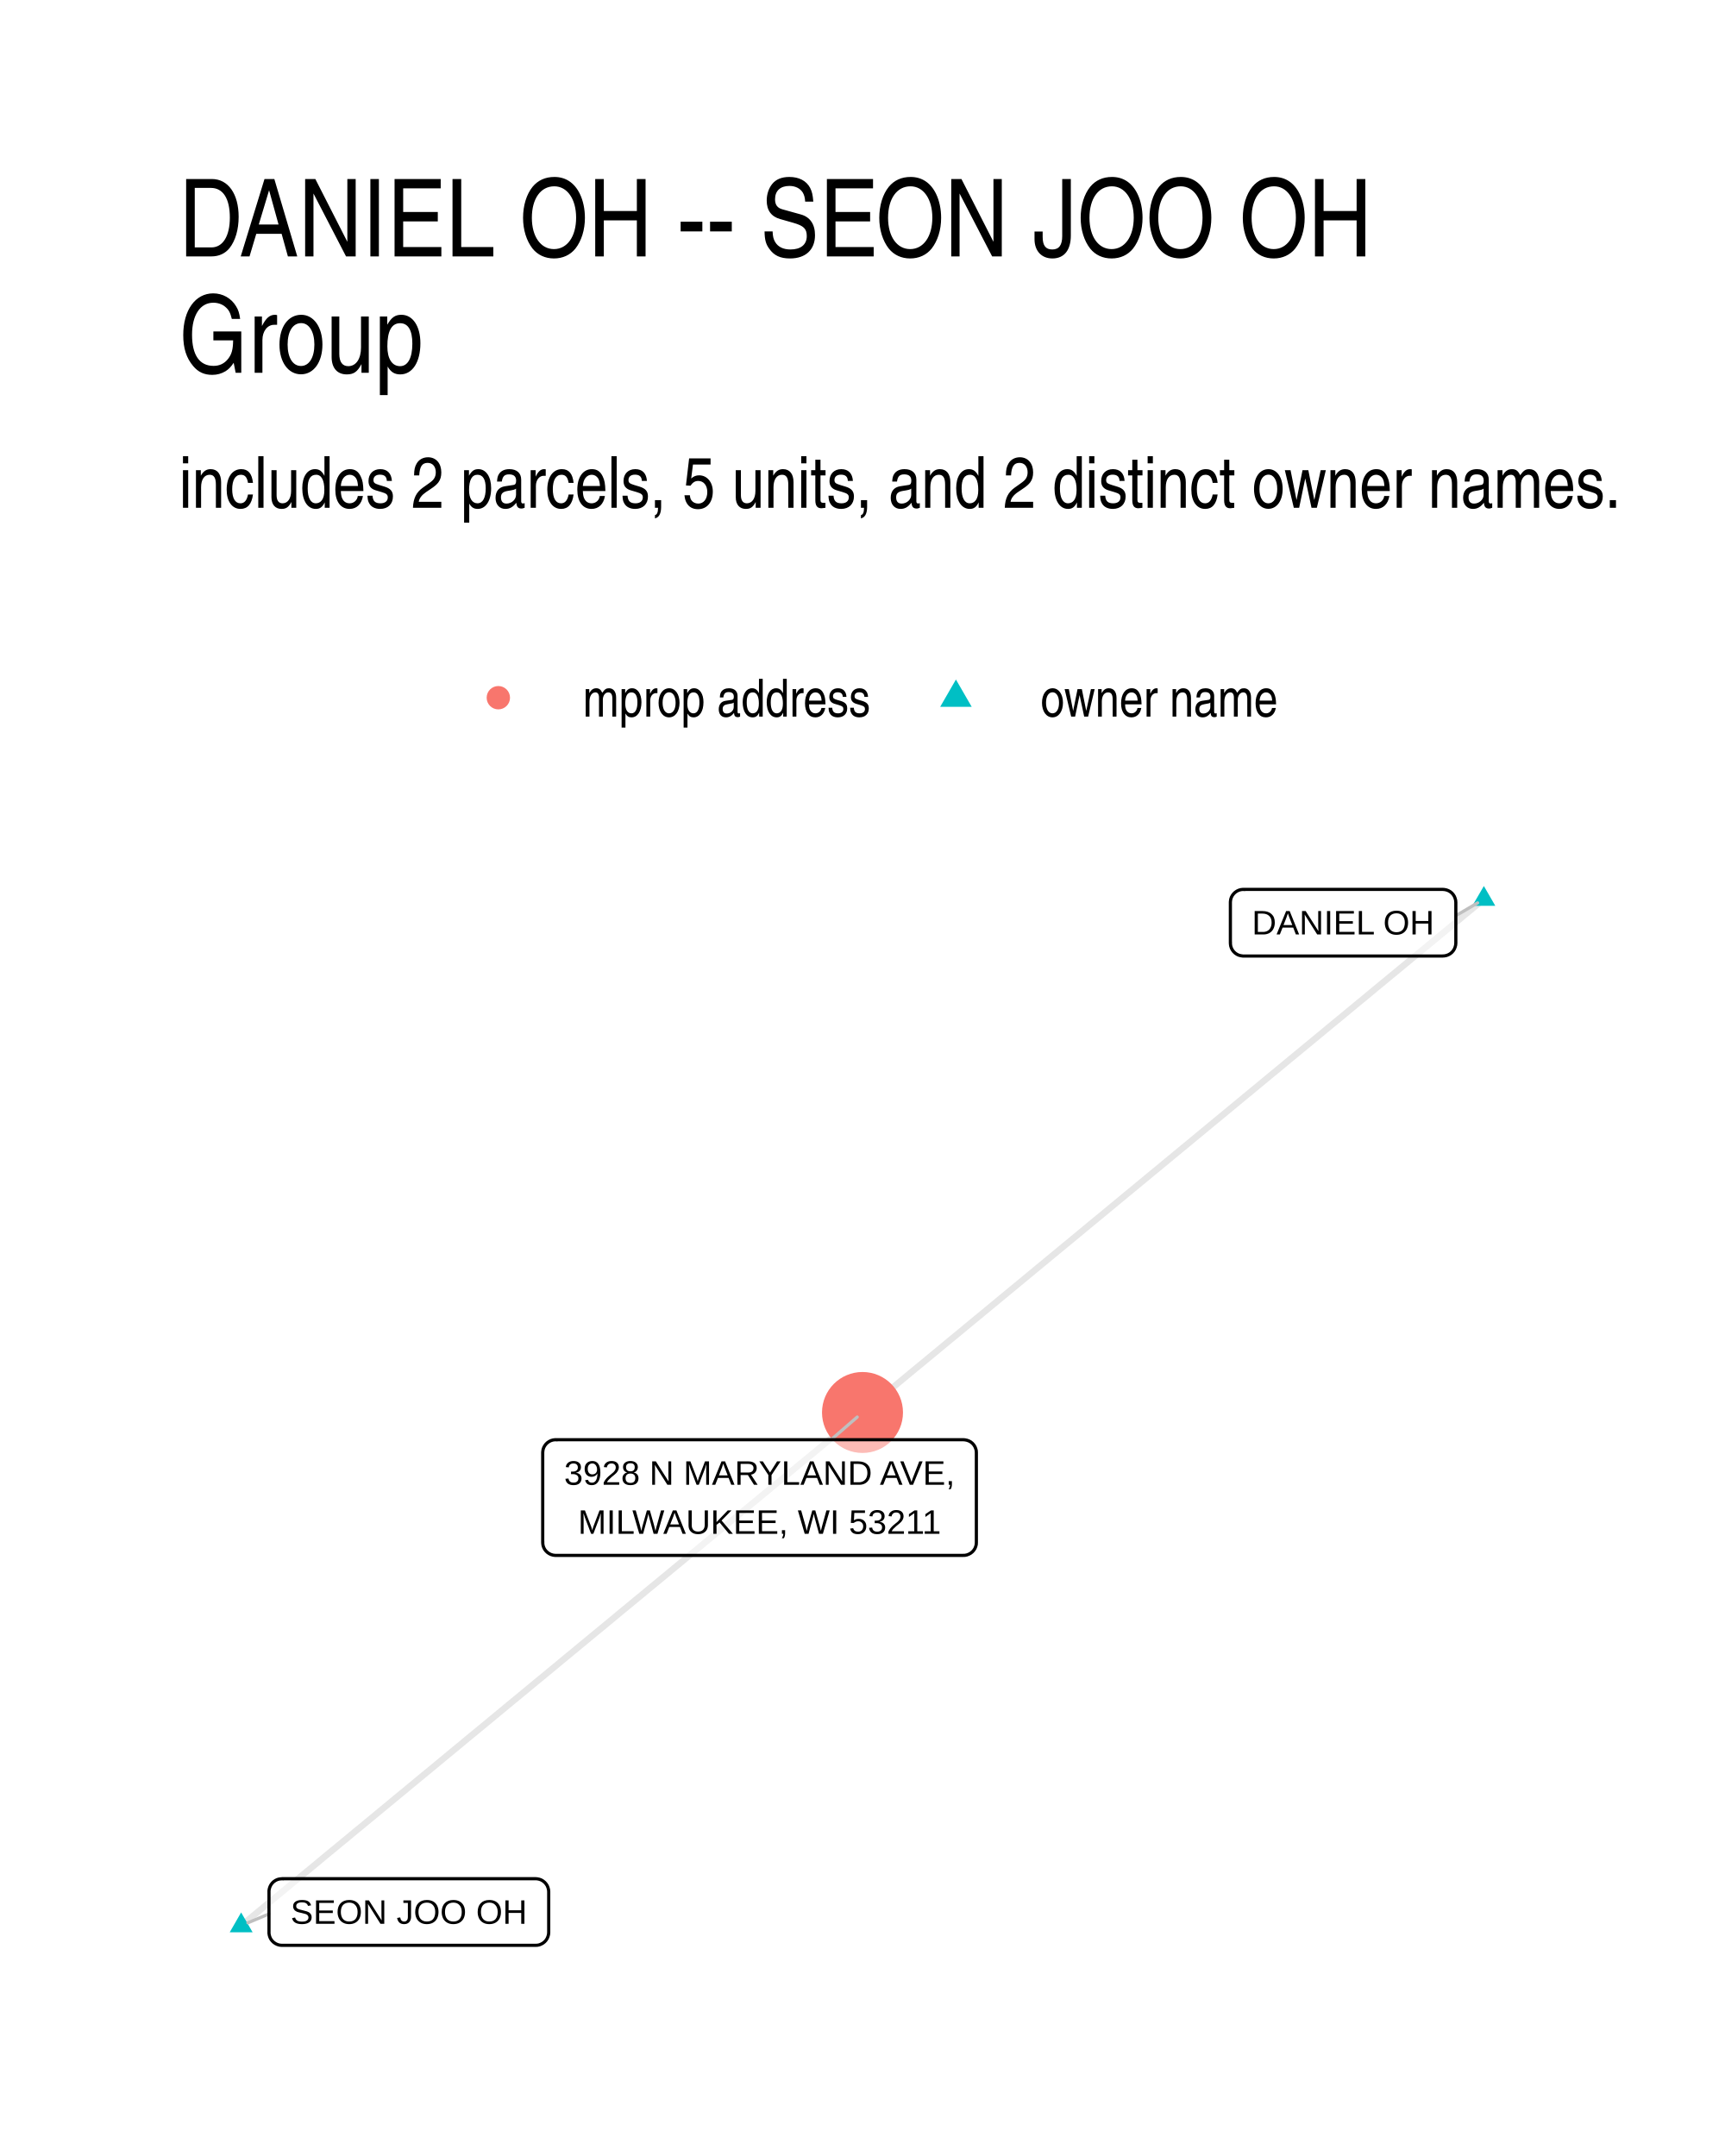
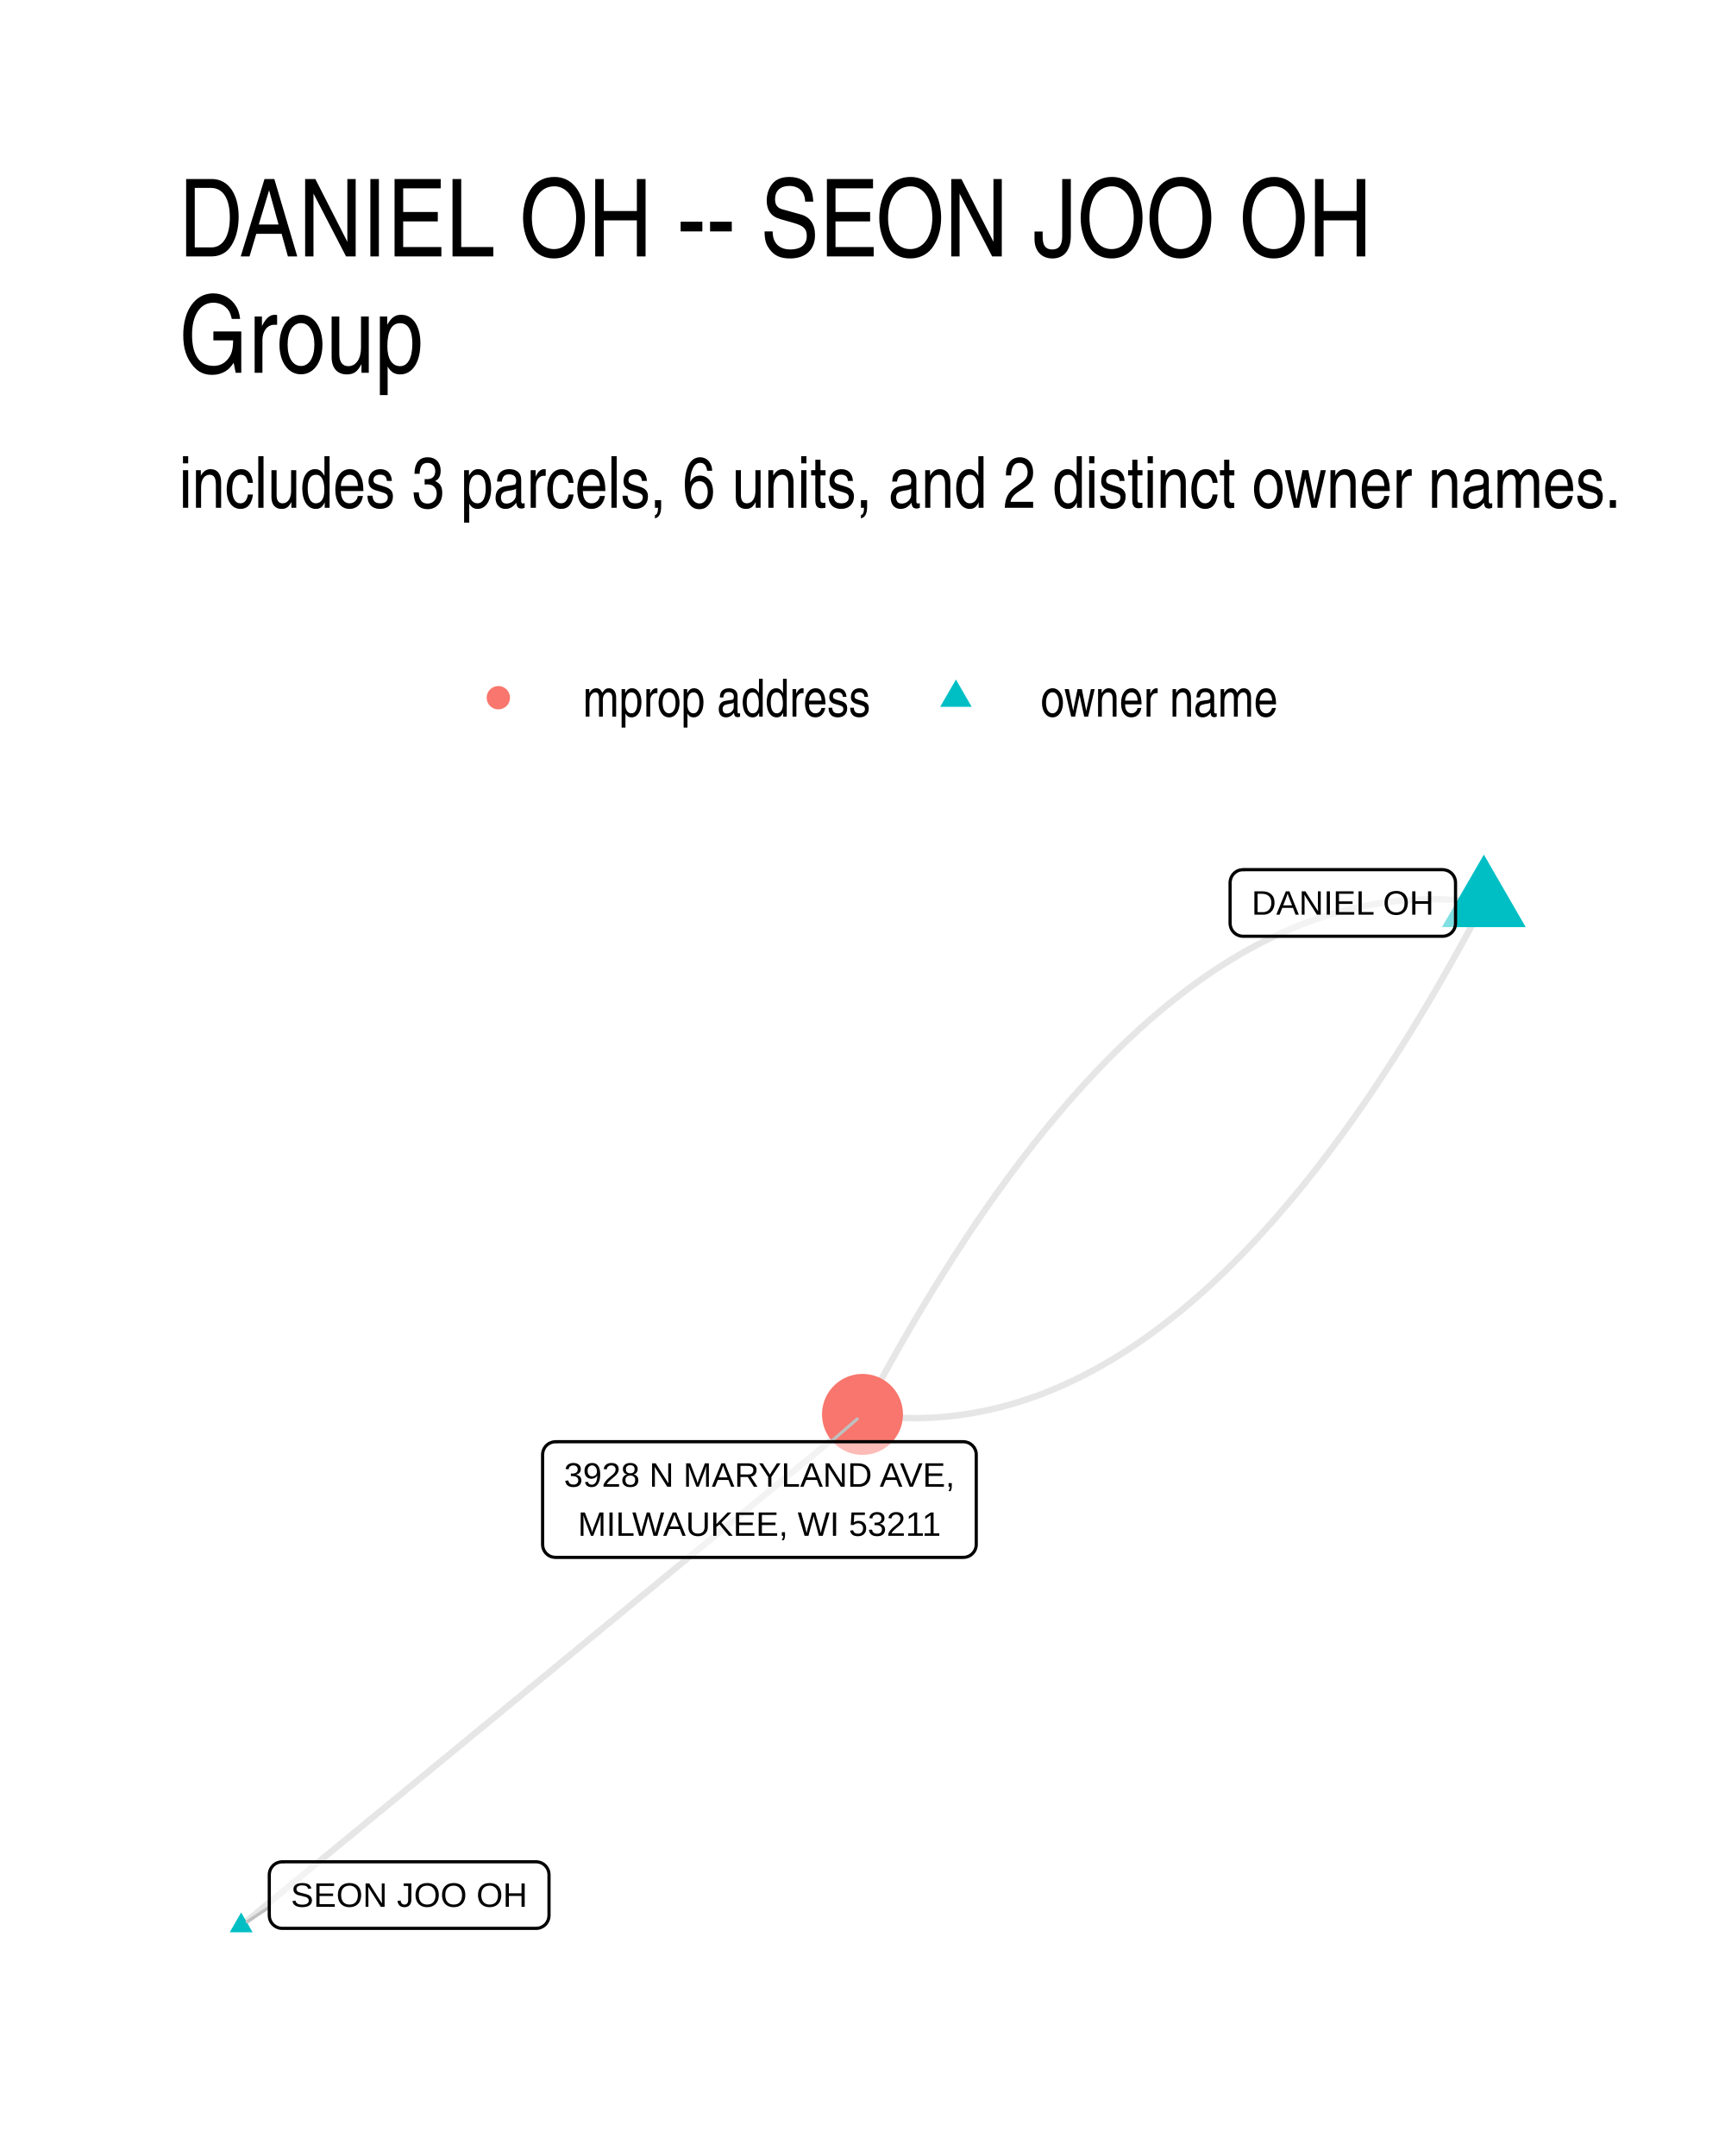
- <svg xmlns="http://www.w3.org/2000/svg" width="288.00pt" height="360.00pt" viewBox="0 0 288.00 360.00">
+ <svg xmlns="http://www.w3.org/2000/svg" width="384" height="480" viewBox="0 0 288 360">
  <g class="svglite">
    <defs>
-       <style type="text/css">
-     .svglite line, .svglite polyline, .svglite polygon, .svglite path, .svglite rect, .svglite circle {
-       fill: none;
-       stroke: #000000;
-       stroke-linecap: round;
-       stroke-linejoin: round;
-       stroke-miterlimit: 10.00;
-     }
-     .svglite text {
-       white-space: pre;
-     }
-     .svglite g.glyphgroup path {
-       fill: inherit;
-       stroke: none;
-     }
-   </style>
+       <style>.svglite line,.svglite polyline,.svglite polygon,.svglite path,.svglite circle{fill:none;stroke:#000000;stroke-linecap:round;stroke-linejoin:round;stroke-miterlimit:10.00}.svglite text{white-space:pre}.svglite g.glyphgroup path{fill:inherit;stroke:none}</style>
    </defs>
-     <rect width="100%" height="100%" style="stroke: none; fill: #FFFFFF;" />
+     <rect width="100%" height="100%" style="stroke-linecap:round;stroke-linejoin:round;stroke-miterlimit:10.00;stroke:none;fill:#FFFFFF" />
    <defs>
      <clipPath id="cpMC4wMHwyODguMDB8MC4wMHwzNjAuMDA=">
-         <rect x="0.00" y="0.00" width="288.00" height="360.00" />
+         <path d="M0 0h288v360H0z" />
      </clipPath>
    </defs>
    <g clip-path="url(#cpMC4wMHwyODguMDB8MC4wMHwzNjAuMDA=)">
-       <rect x="0.00" y="0.00" width="288.00" height="360.00" style="stroke-width: 1.07; stroke: none; fill: #FFFFFF;" />
+       <path d="M0 0h288v360H0z" style="stroke-width:1.07;stroke:none;fill:#FFFFFF" />
    </g>
    <defs>
      <clipPath id="cpMjkuODl8MjU4LjExfDE0MS41OHwzMzAuMTE=">
-         <rect x="29.89" y="141.58" width="228.22" height="188.53" />
+         <path d="M29.89 141.58h228.22v188.53H29.89z" />
      </clipPath>
    </defs>
    <g clip-path="url(#cpMjkuODl8MjU4LjExfDE0MS41OHwzMzAuMTE=)">
-       <polyline points="247.74,150.15 246.69,151.01 245.64,151.88 244.59,152.74 243.55,153.61 242.50,154.48 241.45,155.34 240.40,156.21 239.36,157.07 238.31,157.94 237.26,158.80 236.21,159.67 235.16,160.54 234.12,161.40 233.07,162.27 232.02,163.13 230.97,164.00 229.92,164.86 228.88,165.73 227.83,166.60 226.78,167.46 225.73,168.33 224.69,169.19 223.64,170.06 222.59,170.92 221.54,171.79 220.49,172.66 219.45,173.52 218.40,174.39 217.35,175.25 216.30,176.12 215.25,176.98 214.21,177.85 213.16,178.72 212.11,179.58 211.06,180.45 210.02,181.31 208.97,182.18 207.92,183.04 206.87,183.91 205.82,184.78 204.78,185.64 203.73,186.51 202.68,187.37 201.63,188.24 200.58,189.11 199.54,189.97 198.49,190.84 197.44,191.70 196.39,192.57 195.35,193.43 194.30,194.30 193.25,195.17 192.20,196.03 191.15,196.90 190.11,197.76 189.06,198.63 188.01,199.49 186.96,200.36 185.91,201.23 184.87,202.09 183.82,202.96 182.77,203.82 181.72,204.69 180.68,205.55 179.63,206.42 178.58,207.29 177.53,208.15 176.48,209.02 175.44,209.88 174.39,210.75 173.34,211.61 172.29,212.48 171.24,213.35 170.20,214.21 169.15,215.08 168.10,215.94 167.05,216.81 166.01,217.67 164.96,218.54 163.91,219.41 162.86,220.27 161.81,221.14 160.77,222.00 159.72,222.87 158.67,223.73 157.62,224.60 156.57,225.47 155.53,226.33 154.48,227.20 153.43,228.06 152.38,228.93 151.34,229.79 150.29,230.66 149.24,231.53 148.19,232.39 147.14,233.26 146.10,234.12 145.05,234.99 144.00,235.85 " style="stroke-width: 1.07; stroke: #000000; stroke-opacity: 0.10; stroke-linecap: butt;" />
-       <polyline points="40.26,321.54 41.31,320.68 42.36,319.81 43.41,318.95 44.45,318.08 45.50,317.21 46.55,316.35 47.60,315.48 48.64,314.62 49.69,313.75 50.74,312.89 51.79,312.02 52.84,311.16 53.88,310.29 54.93,309.42 55.98,308.56 57.03,307.69 58.08,306.83 59.12,305.96 60.17,305.10 61.22,304.23 62.27,303.37 63.31,302.50 64.36,301.64 65.41,300.77 66.46,299.90 67.51,299.04 68.55,298.17 69.60,297.31 70.65,296.44 71.70,295.58 72.75,294.71 73.79,293.85 74.84,292.98 75.89,292.11 76.94,291.25 77.98,290.38 79.03,289.52 80.08,288.65 81.13,287.79 82.18,286.92 83.22,286.06 84.27,285.19 85.32,284.32 86.37,283.46 87.42,282.59 88.46,281.73 89.51,280.86 90.56,280.00 91.61,279.13 92.66,278.27 93.70,277.40 94.75,276.53 95.80,275.67 96.85,274.80 97.89,273.94 98.94,273.07 99.99,272.21 101.04,271.34 102.09,270.48 103.13,269.61 104.18,268.74 105.23,267.88 106.28,267.01 107.33,266.15 108.37,265.28 109.42,264.42 110.47,263.55 111.52,262.69 112.56,261.82 113.61,260.96 114.66,260.09 115.71,259.22 116.76,258.36 117.80,257.49 118.85,256.63 119.90,255.76 120.95,254.90 122.00,254.03 123.04,253.17 124.09,252.30 125.14,251.43 126.19,250.57 127.23,249.70 128.28,248.84 129.33,247.97 130.38,247.11 131.43,246.24 132.47,245.38 133.52,244.51 134.57,243.64 135.62,242.78 136.67,241.91 137.71,241.05 138.76,240.18 139.81,239.32 140.86,238.45 141.90,237.59 142.95,236.72 144.00,235.85 " style="stroke-width: 1.07; stroke: #000000; stroke-opacity: 0.10; stroke-linecap: butt;" />
-       <polygon points="247.74,147.94 249.65,151.25 245.82,151.25 " style="stroke-width: 0.71; stroke: none; fill: #00BFC4;" />
-       <polygon points="40.26,319.33 42.18,322.65 38.35,322.65 " style="stroke-width: 0.71; stroke: none; fill: #00BFC4;" />
-       <circle cx="144.00" cy="235.85" r="6.76" style="stroke-width: 0.71; stroke: none; fill: #F8766D;" />
-       <line x1="243.06" y1="152.90" x2="246.70" y2="150.76" style="stroke-width: 0.53; stroke: #BFBFBF;" />
-       <line x1="44.91" y1="319.58" x2="41.39" y2="321.06" style="stroke-width: 0.53; stroke: #BFBFBF;" />
-       <line x1="138.76" y1="240.40" x2="143.12" y2="236.61" style="stroke-width: 0.53; stroke: #BFBFBF;" />
-       <polygon points="207.58,159.63 240.90,159.63 240.81,159.63 241.16,159.61 241.50,159.54 241.82,159.42 242.12,159.25 242.39,159.03 242.62,158.77 242.81,158.47 242.94,158.15 243.03,157.81 243.06,157.47 243.06,157.47 243.06,150.67 243.06,150.67 243.03,150.32 242.94,149.99 242.81,149.67 242.62,149.37 242.39,149.11 242.12,148.89 241.82,148.72 241.50,148.60 241.16,148.53 240.90,148.51 207.58,148.51 207.84,148.53 207.49,148.51 207.15,148.55 206.81,148.65 206.50,148.80 206.21,149.00 205.96,149.24 205.75,149.52 205.59,149.82 205.48,150.15 205.43,150.50 205.42,150.67 205.42,157.47 205.43,157.29 205.43,157.64 205.48,157.98 205.59,158.31 205.75,158.62 205.96,158.90 206.21,159.14 206.50,159.34 206.81,159.49 207.15,159.58 207.49,159.63 " style="stroke-width: 0.53; fill: #FFFFFF; fill-opacity: 0.50;" />
-       <text x="224.24" y="156.03" text-anchor="middle" style="font-size: 5.69px; font-family: &quot;Liberation Sans&quot;;" textLength="30.44px" lengthAdjust="spacingAndGlyphs">DANIEL OH</text>
-       <polygon points="47.07,324.82 89.45,324.82 89.36,324.82 89.71,324.81 90.05,324.74 90.37,324.61 90.67,324.44 90.94,324.22 91.17,323.96 91.36,323.66 91.49,323.34 91.58,323.01 91.61,322.66 91.61,322.66 91.61,315.86 91.61,315.86 91.58,315.52 91.49,315.18 91.36,314.86 91.17,314.57 90.94,314.31 90.67,314.09 90.37,313.91 90.05,313.79 89.71,313.72 89.45,313.70 47.07,313.70 47.33,313.72 46.98,313.71 46.63,313.75 46.30,313.84 45.99,313.99 45.70,314.19 45.45,314.43 45.24,314.71 45.08,315.02 44.97,315.35 44.91,315.69 44.91,315.86 44.91,322.66 44.91,322.49 44.91,322.83 44.97,323.18 45.08,323.51 45.24,323.82 45.45,324.09 45.70,324.33 45.99,324.53 46.30,324.68 46.63,324.78 46.98,324.82 " style="stroke-width: 0.53; fill: #FFFFFF; fill-opacity: 0.50;" />
-       <text x="68.26" y="321.22" text-anchor="middle" style="font-size: 5.69px; font-family: &quot;Liberation Sans&quot;;" textLength="39.50px" lengthAdjust="spacingAndGlyphs">SEON JOO OH</text>
-       <polygon points="92.77,259.71 160.85,259.71 160.77,259.71 161.11,259.70 161.45,259.63 161.78,259.50 162.08,259.33 162.35,259.11 162.58,258.85 162.77,258.56 162.90,258.24 162.99,257.90 163.01,257.55 163.01,257.55 163.01,242.56 163.01,242.56 162.99,242.21 162.90,241.88 162.77,241.56 162.58,241.26 162.35,241.00 162.08,240.78 161.78,240.61 161.45,240.49 161.11,240.42 160.85,240.40 92.77,240.40 93.03,240.42 92.68,240.40 92.34,240.44 92.00,240.54 91.69,240.69 91.40,240.89 91.15,241.13 90.94,241.41 90.78,241.71 90.67,242.04 90.62,242.39 90.61,242.56 90.61,257.55 90.62,257.38 90.62,257.73 90.67,258.07 90.78,258.40 90.94,258.71 91.15,258.98 91.40,259.22 91.69,259.42 92.00,259.57 92.34,259.67 92.68,259.71 " style="stroke-width: 0.53; fill: #FFFFFF; fill-opacity: 0.50;" />
-       <text x="126.81" y="247.92" text-anchor="middle" style="font-size: 5.69px; font-family: &quot;Liberation Sans&quot;;" textLength="65.20px" lengthAdjust="spacingAndGlyphs">3928 N MARYLAND AVE,</text>
-       <text x="126.81" y="256.11" text-anchor="middle" style="font-size: 5.69px; font-family: &quot;Liberation Sans&quot;;" textLength="60.55px" lengthAdjust="spacingAndGlyphs">MILWAUKEE, WI 53211</text>
+       <path d="m247.74 150.77-1.1-.15-1.11-.13-1.1-.11-1.1-.09-1.09-.06-1.1-.05-1.1-.03h-1.09l-1.09.01-1.1.04-1.09.05-1.09.08-1.09.1-1.09.12-1.08.14-1.09.15-1.08.18-1.09.21-1.08.22-1.08.24-1.08.26-1.08.29-1.08.3-1.07.33-1.08.34-1.07.37-1.08.38-1.07.41-1.07.43-1.07.45-1.07.47-1.07.49-1.07.51-1.06.53-1.07.56-1.06.57-1.06.59-1.06.62-1.06.63-1.06.66-1.06.67-1.06.7-1.05.72-1.06.74-1.05.76-1.05.78-1.05.8-1.05.82-1.05.84-1.05.86-1.05.89-1.04.9-1.05.92-1.04.95-1.04.97-1.04.98-1.04 1.01-1.04 1.03-1.04 1.05-1.04 1.07-1.03 1.09-1.04 1.11-1.03 1.13-1.03 1.15-1.03 1.17-1.03 1.2-1.03 1.21-1.03 1.24-1.03 1.25-1.02 1.28-1.03 1.29-1.02 1.32-1.02 1.34-1.02 1.36-1.02 1.38-1.02 1.4-1.02 1.42-1.02 1.44-1.01 1.46-1.02 1.48-1.01 1.51-1.01 1.52-1.01 1.55-1.01 1.56-1.01 1.59-1.01 1.61-1.01 1.62-1 1.65-1.01 1.67-1 1.69-1 1.71-1 1.73-1 1.75-1 1.78-1 1.79-1 1.81-.99 1.84-1 1.85-.99 1.88m103.74-85.4-.99 1.88-1 1.85-.99 1.84-1 1.81-1 1.79-1 1.78-1 1.75-1 1.73-1 1.71-1 1.69-1.01 1.67-1 1.65-1.01 1.62-1.01 1.61-1.01 1.59-1.01 1.56-1.01 1.55-1.01 1.52-1.01 1.51-1.02 1.48-1.01 1.46-1.02 1.44-1.02 1.42-1.02 1.4-1.02 1.38-1.02 1.36-1.02 1.34-1.02 1.32-1.03 1.29-1.02 1.28-1.03 1.25-1.03 1.24-1.03 1.21-1.03 1.2-1.03 1.17-1.03 1.15-1.03 1.13-1.04 1.11-1.03 1.09-1.04 1.07-1.04 1.05-1.04 1.03-1.04 1.01-1.04.98-1.04.97-1.04.95-1.05.92-1.04.9-1.05.89-1.05.86-1.05.84-1.05.82-1.05.8-1.05.78-1.05.76-1.06.74-1.05.72-1.06.7-1.06.67-1.06.66-1.06.63-1.06.62-1.06.59-1.07.57-1.06.56-1.07.53-1.06.51-1.07.49-1.07.47-1.07.45-1.07.43-1.07.41-1.08.38-1.07.37-1.08.34-1.07.33-1.08.3-1.08.29-1.08.26-1.08.24-1.09.22-1.08.2-1.08.19-1.09.15-1.09.14-1.08.12-1.09.1-1.09.08-1.09.05-1.1.04-1.09.01h-1.1l-1.09-.03-1.1-.05-1.1-.06-1.1-.09-1.1-.11-1.1-.13-1.1-.15M40.26 321.54l1.05-.86 1.05-.86 1.05-.86 1.04-.87 1.05-.86 1.05-.86 1.05-.86 1.04-.87 1.05-.86 1.05-.86 1.05-.86 1.05-.87 1.04-.86 1.05-.86 1.05-.86 1.05-.87 1.05-.86 1.04-.86 1.05-.86 1.05-.87 1.05-.86 1.04-.86 1.05-.86 1.05-.86 1.05-.87 1.05-.86 1.04-.86 1.05-.86 1.05-.87 1.05-.86 1.05-.86 1.04-.86 1.05-.87 1.05-.86 1.05-.86 1.04-.86 1.05-.87 1.05-.86 1.05-.86 1.05-.86 1.04-.86 1.05-.87 1.05-.86 1.05-.86 1.05-.86 1.04-.87 1.05-.86 1.05-.86 1.05-.86 1.05-.87 1.04-.86 1.05-.86 1.05-.86 1.05-.87 1.04-.86 1.05-.86 1.05-.86 1.05-.87 1.05-.86 1.04-.86 1.05-.86 1.05-.86 1.05-.87 1.05-.86 1.04-.86 1.05-.86 1.05-.87 1.05-.86 1.04-.86 1.05-.86 1.05-.87 1.05-.86 1.05-.86 1.04-.86 1.05-.87 1.05-.86 1.05-.86 1.05-.86 1.04-.87 1.05-.86 1.05-.86 1.05-.86 1.04-.86 1.05-.87 1.05-.86 1.05-.86 1.05-.86 1.04-.87 1.05-.86 1.05-.86 1.05-.86 1.05-.87 1.04-.86 1.05-.86 1.05-.86 1.05-.87 1.04-.86 1.05-.86 1.05-.86" style="stroke-width:1.07;stroke:#000000;stroke-opacity:0.10;stroke-linecap:butt" />
+       <path d="m247.74 142.7 6.99 12.11h-13.99zM40.26 319.33l1.92 3.32h-3.83z" style="stroke-width:0.71;stroke:none;fill:#00BFC4" />
+       <circle cx="144" cy="236.17" r="6.76" style="stroke-width:0.71;stroke:none;fill:#F8766D" />
+       <path d="m44.96 318.45-3.7 2.44m97.48-80.16 4.38-3.8" style="stroke-width:0.53;stroke:#BFBFBF" />
+       <path d="M207.53 156.33h33.32-.09l.35-.01.34-.07.33-.13.3-.17.27-.22.23-.26.18-.29.14-.32.08-.34.03-.35h0v-6.8h0l-.03-.34-.08-.34-.14-.32-.18-.29-.23-.26-.27-.22-.3-.18-.33-.12-.34-.07-.26-.02h-33.32l.26.02-.34-.01-.35.04-.33.09-.32.15-.28.2-.25.24-.21.28-.16.31-.11.33-.06.34-.01.17v6.8l.01-.17v.35l.06.34.11.33.16.31.21.27.25.24.28.2.32.15.33.1.35.04z" style="stroke-width:0.53;fill:#FFFFFF;fill-opacity:0.50" />
+       <text x="224.19" y="152.73" lengthAdjust="spacingAndGlyphs" style="font-size:5.69px;font-family:&quot;Liberation Sans&quot;" text-anchor="middle" textLength="30.44">DANIEL OH</text>
+       <path d="M47.12 321.99H89.5h-.09l.35-.01.34-.07.33-.13.3-.17.27-.22.23-.26.18-.29.14-.32.08-.34.03-.35h0v-6.8h0l-.03-.34-.08-.34-.14-.32-.18-.29-.23-.26-.27-.22-.3-.18-.33-.12-.34-.07-.26-.02H47.12l.26.02-.35-.01-.34.04-.34.1-.31.14-.29.2-.25.24-.21.28-.16.31-.11.33-.05.34-.01.17v6.8l.01-.17v.35l.05.34.11.33.16.31.21.27.25.24.29.2.31.15.34.1.34.04z" style="stroke-width:0.53;fill:#FFFFFF;fill-opacity:0.50" />
+       <text x="68.31" y="318.39" lengthAdjust="spacingAndGlyphs" style="font-size:5.69px;font-family:&quot;Liberation Sans&quot;" text-anchor="middle" textLength="39.5">SEON JOO OH</text>
+       <path d="M92.75 260.05h68.08l-.08-.01.34-.01.34-.07.33-.12.3-.18.27-.22.23-.26.19-.29.13-.32.09-.34.02-.34h0v-15h0l-.02-.34-.09-.34-.13-.32-.19-.29-.23-.26-.27-.22-.3-.18-.33-.12-.34-.07-.26-.02H92.75l.26.02-.35-.01-.34.04-.34.1-.31.14-.29.2-.25.24-.21.28-.16.31-.11.33-.05.34-.01.17v15l.01-.18v.35l.05.34.11.33.16.31.21.28.25.24.29.2.31.15.34.09.34.04z" style="stroke-width:0.53;fill:#FFFFFF;fill-opacity:0.50" />
+       <text x="126.79" y="248.25" lengthAdjust="spacingAndGlyphs" style="font-size:5.69px;font-family:&quot;Liberation Sans&quot;" text-anchor="middle" textLength="65.2">3928 N MARYLAND AVE,</text>
+       <text x="126.79" y="256.45" lengthAdjust="spacingAndGlyphs" style="font-size:5.69px;font-family:&quot;Liberation Sans&quot;" text-anchor="middle" textLength="60.55">MILWAUKEE, WI 53211</text>
    </g>
    <g clip-path="url(#cpMC4wMHwyODguMDB8MC4wMHwzNjAuMDA=)">
-       <circle cx="83.20" cy="116.50" r="1.95" style="stroke-width: 0.71; stroke: none; fill: #F8766D;" />
-       <polygon points="159.60,113.46 162.23,118.02 156.97,118.02 " style="stroke-width: 0.71; stroke: none; fill: #00BFC4;" />
-       <text x="97.32" y="119.66" style="font-size: 8.80px; font-weight: 0; font-family: &quot;Nimbus Sans Narrow&quot;;" textLength="48.16px" lengthAdjust="spacingAndGlyphs">mprop address</text>
-       <text x="173.72" y="119.66" style="font-size: 8.80px; font-weight: 0; font-family: &quot;Nimbus Sans Narrow&quot;;" textLength="39.72px" lengthAdjust="spacingAndGlyphs">owner name</text>
-       <text x="29.89" y="84.79" style="font-size: 12.00px; font-weight: 0; font-family: &quot;Nimbus Sans Narrow&quot;;" textLength="241.17px" lengthAdjust="spacingAndGlyphs">includes 2 parcels, 5 units, and 2 distinct owner names.</text>
-       <text x="29.89" y="42.81" style="font-size: 18.00px; font-weight: 0; font-family: &quot;Nimbus Sans Narrow&quot;;" textLength="202.58px" lengthAdjust="spacingAndGlyphs">DANIEL OH -- SEON JOO OH</text>
-       <text x="29.89" y="62.25" style="font-size: 18.00px; font-weight: 0; font-family: &quot;Nimbus Sans Narrow&quot;;" textLength="44.27px" lengthAdjust="spacingAndGlyphs">Group</text>
+       <circle cx="83.2" cy="116.5" r="1.95" style="stroke-width:0.71;stroke:none;fill:#F8766D" />
+       <path d="m159.6 113.46 2.63 4.56h-5.26z" style="stroke-width:0.71;stroke:none;fill:#00BFC4" />
+       <text x="97.32" y="119.66" lengthAdjust="spacingAndGlyphs" style="font-size:8.80px;font-weight:0;font-family:&quot;Nimbus Sans Narrow&quot;" textLength="48.16">mprop address</text>
+       <text x="173.72" y="119.66" lengthAdjust="spacingAndGlyphs" style="font-size:8.80px;font-weight:0;font-family:&quot;Nimbus Sans Narrow&quot;" textLength="39.72">owner name</text>
+       <text x="29.89" y="84.79" lengthAdjust="spacingAndGlyphs" style="font-size:12.00px;font-weight:0;font-family:&quot;Nimbus Sans Narrow&quot;" textLength="241.17">includes 3 parcels, 6 units, and 2 distinct owner names.</text>
+       <text x="29.89" y="42.81" lengthAdjust="spacingAndGlyphs" style="font-size:18.00px;font-weight:0;font-family:&quot;Nimbus Sans Narrow&quot;" textLength="202.58">DANIEL OH -- SEON JOO OH</text>
+       <text x="29.89" y="62.25" lengthAdjust="spacingAndGlyphs" style="font-size:18.00px;font-weight:0;font-family:&quot;Nimbus Sans Narrow&quot;" textLength="44.27">Group</text>
    </g>
  </g>
</svg>
